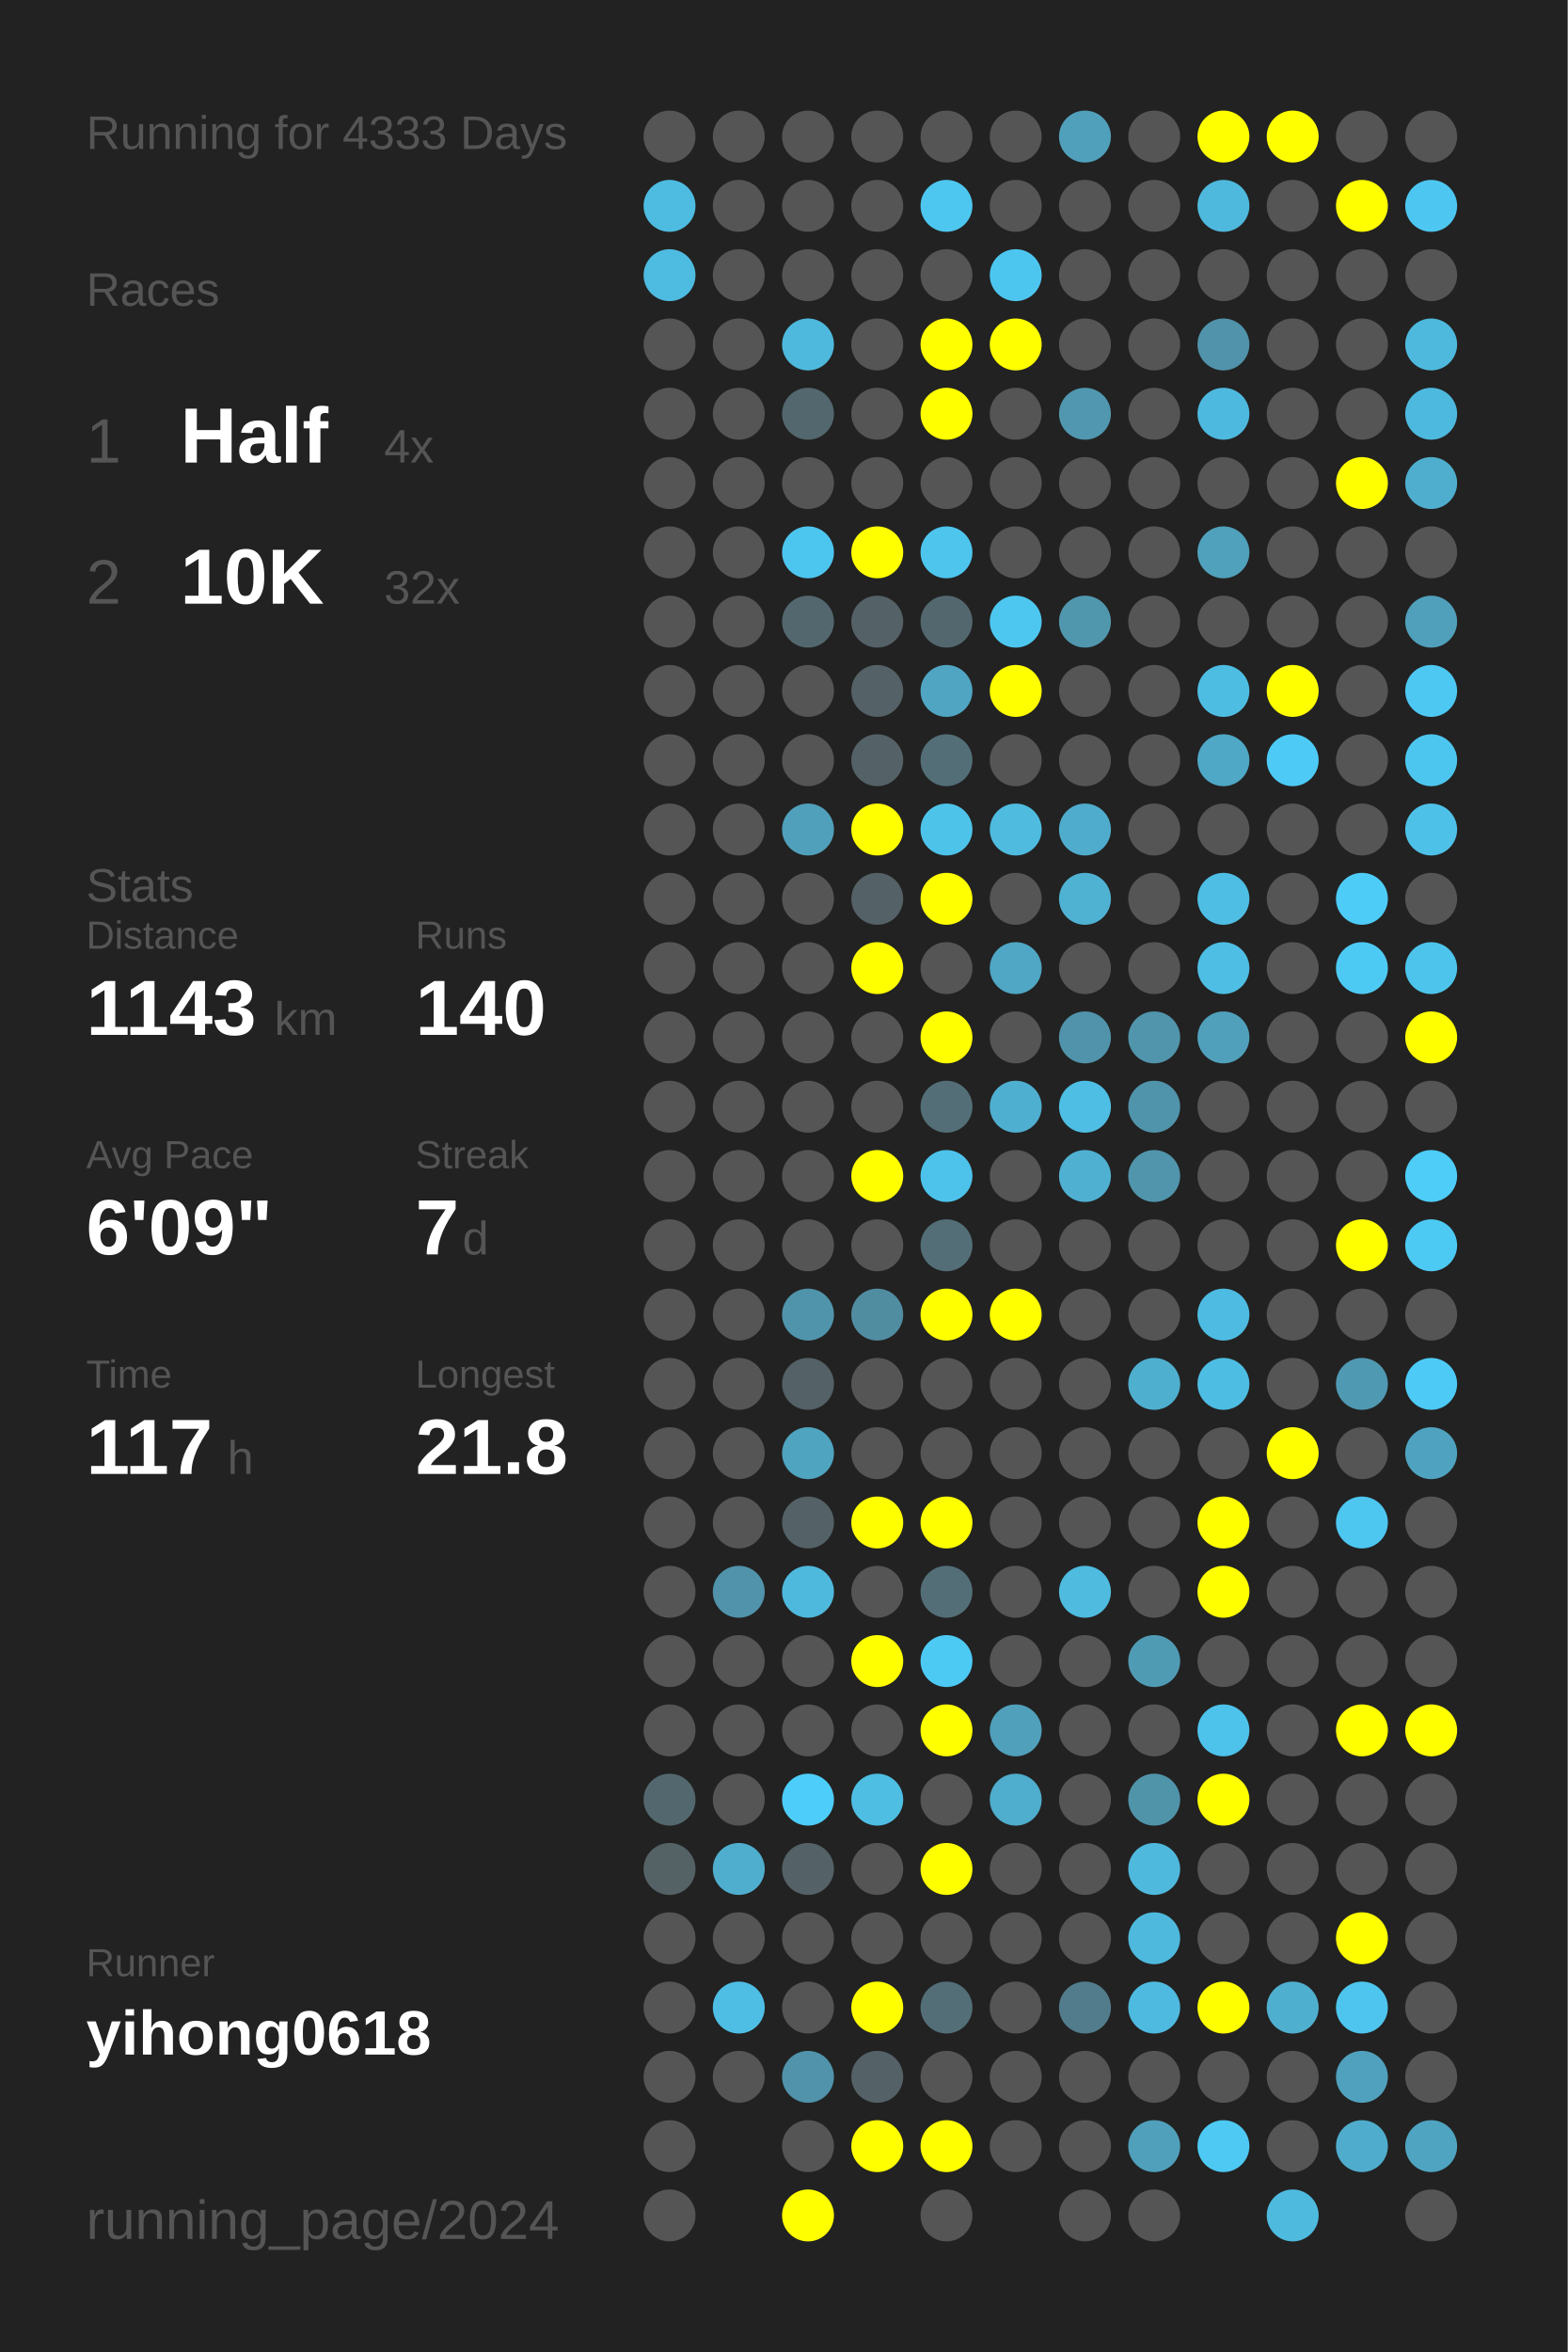
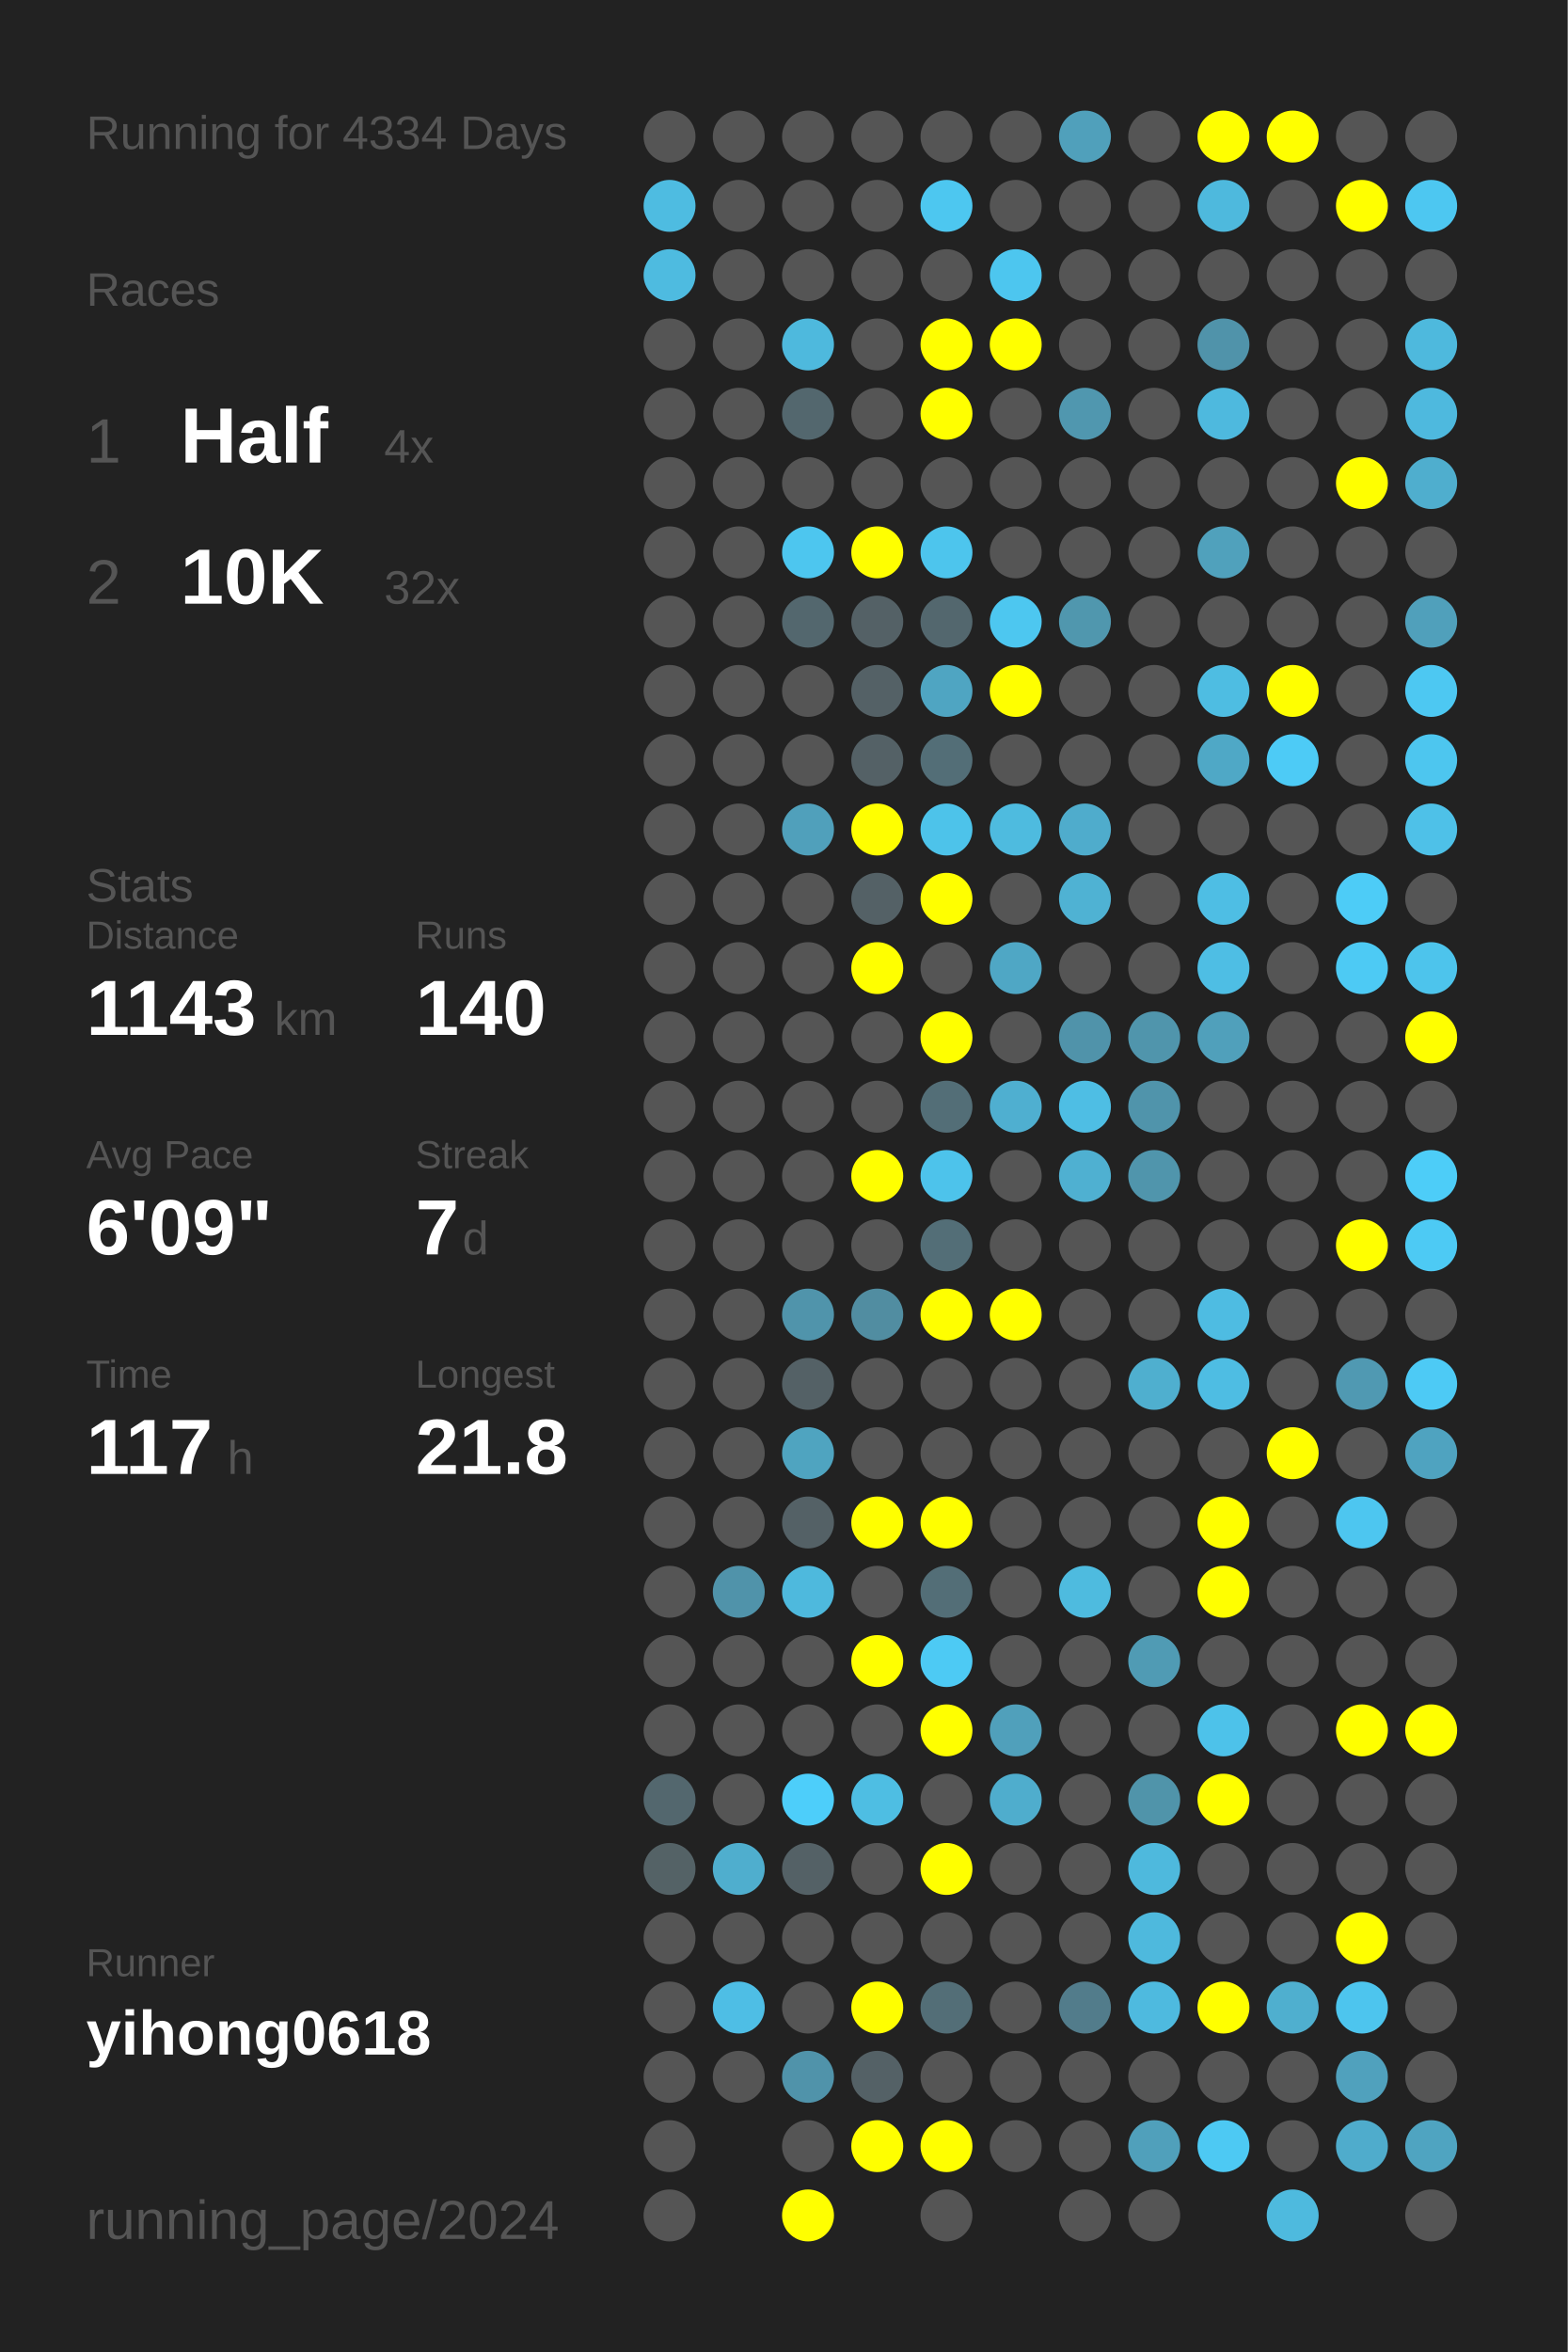
<svg xmlns="http://www.w3.org/2000/svg" baseProfile="full" height="300mm" version="1.1" viewBox="0,0,200,300" width="200mm">
  <defs />
  <rect fill="#222222" height="300" width="200" x="0" y="0" />
-   <text fill="#555555" style="font-size:6px; font-family:Arial;" x="11" y="19">Running for 4333 Days</text>
+   <text fill="#555555" style="font-size:6px; font-family:Arial;" x="11" y="19">Running for 4334 Days</text>
  <text fill="#555555" style="font-size:6px; font-family:Arial;" x="11" y="39">Races</text>
  <text fill="#555555" style="font-size:8px; font-family:Arial;" x="11" y="59">1</text>
  <text fill="#FFFFFF" style="font-size:10px; font-family:Arial; font-weight:bold;" x="23" y="59">Half</text>
  <text fill="#555555" style="font-size:6px; font-family:Arial;" x="49" y="59">4x</text>
  <text fill="#555555" style="font-size:8px; font-family:Arial;" x="11" y="77">2</text>
  <text fill="#FFFFFF" style="font-size:10px; font-family:Arial; font-weight:bold;" x="23" y="77">10K</text>
  <text fill="#555555" style="font-size:6px; font-family:Arial;" x="49" y="77">32x</text>
  <text fill="#555555" style="font-size:6px; font-family:Arial;" x="11" y="115">Stats</text>
  <text fill="#555555" style="font-size:5px; font-family:Arial;" x="11" y="121">Distance</text>
  <text fill="#FFFFFF" style="font-size:10px; font-family:Arial; font-weight:bold;" x="11" y="132">1143</text>
  <text fill="#555555" style="font-size:6px; font-family:Arial;" x="35" y="132">km</text>
  <text fill="#555555" style="font-size:5px; font-family:Arial;" x="53" y="121">Runs</text>
  <text fill="#FFFFFF" style="font-size:10px; font-family:Arial; font-weight:bold;" x="53" y="132">140</text>
  <text fill="#555555" style="font-size:5px; font-family:Arial;" x="11" y="149">Avg Pace</text>
  <text fill="#FFFFFF" style="font-size:10px; font-family:Arial; font-weight:bold;" x="11" y="160">6'09"</text>
  <text fill="#555555" style="font-size:5px; font-family:Arial;" x="53" y="149">Streak</text>
  <text fill="#FFFFFF" style="font-size:10px; font-family:Arial; font-weight:bold;" x="53" y="160">7</text>
  <text fill="#555555" style="font-size:6px; font-family:Arial;" x="59" y="160">d</text>
  <text fill="#555555" style="font-size:5px; font-family:Arial;" x="11" y="177">Time</text>
  <text fill="#FFFFFF" style="font-size:10px; font-family:Arial; font-weight:bold;" x="11" y="188">117</text>
  <text fill="#555555" style="font-size:6px; font-family:Arial;" x="29" y="188">h</text>
  <text fill="#555555" style="font-size:5px; font-family:Arial;" x="53" y="177">Longest</text>
  <text fill="#FFFFFF" style="font-size:10px; font-family:Arial; font-weight:bold;" x="53" y="188">21.8</text>
  <text fill="#555555" style="font-size:5px; font-family:Arial;" x="11" y="252.065">Runner</text>
  <text fill="#FFFFFF" style="font-size:8px; font-family:Arial; font-weight:bold;" x="11" y="262.065">yihong0618</text>
  <text fill="#555555" style="font-size:7px; font-family:Arial;" x="11" y="285.581">running_page/2024</text>
  <circle cx="85.417" cy="17.419" fill="#555555" r="3.312" />
  <circle cx="85.417" cy="26.258" fill="#4ebce1" r="3.312" />
  <circle cx="85.417" cy="35.097" fill="#4ebbe0" r="3.312" />
  <circle cx="85.417" cy="43.935" fill="#555555" r="3.312" />
  <circle cx="85.417" cy="52.774" fill="#555555" r="3.312" />
  <circle cx="85.417" cy="61.613" fill="#555555" r="3.312" />
  <circle cx="85.417" cy="70.452" fill="#555555" r="3.312" />
  <circle cx="85.417" cy="79.29" fill="#555555" r="3.312" />
  <circle cx="85.417" cy="88.129" fill="#555555" r="3.312" />
  <circle cx="85.417" cy="96.968" fill="#555555" r="3.312" />
  <circle cx="85.417" cy="105.806" fill="#555555" r="3.312" />
  <circle cx="85.417" cy="114.645" fill="#555555" r="3.312" />
  <circle cx="85.417" cy="123.484" fill="#555555" r="3.312" />
  <circle cx="85.417" cy="132.323" fill="#555555" r="3.312" />
  <circle cx="85.417" cy="141.161" fill="#555555" r="3.312" />
  <circle cx="85.417" cy="150" fill="#555555" r="3.312" />
  <circle cx="85.417" cy="158.839" fill="#555555" r="3.312" />
  <circle cx="85.417" cy="167.677" fill="#555555" r="3.312" />
  <circle cx="85.417" cy="176.516" fill="#555555" r="3.312" />
  <circle cx="85.417" cy="185.355" fill="#555555" r="3.312" />
  <circle cx="85.417" cy="194.194" fill="#555555" r="3.312" />
  <circle cx="85.417" cy="203.032" fill="#555555" r="3.312" />
  <circle cx="85.417" cy="211.871" fill="#555555" r="3.312" />
  <circle cx="85.417" cy="220.71" fill="#555555" r="3.312" />
  <circle cx="85.417" cy="229.548" fill="#53676e" r="3.312" />
  <circle cx="85.417" cy="238.387" fill="#546266" r="3.312" />
  <circle cx="85.417" cy="247.226" fill="#555555" r="3.312" />
  <circle cx="85.417" cy="256.065" fill="#555555" r="3.312" />
  <circle cx="85.417" cy="264.903" fill="#555555" r="3.312" />
  <circle cx="85.417" cy="273.742" fill="#555555" r="3.312" />
  <circle cx="85.417" cy="282.581" fill="#555555" r="3.312" />
  <circle cx="94.25" cy="17.419" fill="#555555" r="3.312" />
  <circle cx="94.25" cy="26.258" fill="#555555" r="3.312" />
  <circle cx="94.25" cy="35.097" fill="#555555" r="3.312" />
  <circle cx="94.25" cy="43.935" fill="#555555" r="3.312" />
  <circle cx="94.25" cy="52.774" fill="#555555" r="3.312" />
  <circle cx="94.25" cy="61.613" fill="#555555" r="3.312" />
  <circle cx="94.25" cy="70.452" fill="#555555" r="3.312" />
  <circle cx="94.25" cy="79.29" fill="#555555" r="3.312" />
  <circle cx="94.25" cy="88.129" fill="#555555" r="3.312" />
  <circle cx="94.25" cy="96.968" fill="#555555" r="3.312" />
  <circle cx="94.25" cy="105.806" fill="#555555" r="3.312" />
  <circle cx="94.25" cy="114.645" fill="#555555" r="3.312" />
  <circle cx="94.25" cy="123.484" fill="#555555" r="3.312" />
  <circle cx="94.25" cy="132.323" fill="#555555" r="3.312" />
  <circle cx="94.25" cy="141.161" fill="#555555" r="3.312" />
  <circle cx="94.25" cy="150" fill="#555555" r="3.312" />
  <circle cx="94.25" cy="158.839" fill="#555555" r="3.312" />
  <circle cx="94.25" cy="167.677" fill="#555555" r="3.312" />
  <circle cx="94.25" cy="176.516" fill="#555555" r="3.312" />
  <circle cx="94.25" cy="185.355" fill="#555555" r="3.312" />
  <circle cx="94.25" cy="194.194" fill="#555555" r="3.312" />
  <circle cx="94.25" cy="203.032" fill="#5093aa" r="3.312" />
  <circle cx="94.25" cy="211.871" fill="#555555" r="3.312" />
  <circle cx="94.25" cy="220.71" fill="#555555" r="3.312" />
  <circle cx="94.25" cy="229.548" fill="#555555" r="3.312" />
  <circle cx="94.25" cy="238.387" fill="#4faece" r="3.312" />
  <circle cx="94.25" cy="247.226" fill="#555555" r="3.312" />
  <circle cx="94.25" cy="256.065" fill="#4ebee5" r="3.312" />
  <circle cx="94.25" cy="264.903" fill="#555555" r="3.312" />
  <circle cx="103.083" cy="17.419" fill="#555555" r="3.312" />
  <circle cx="103.083" cy="26.258" fill="#555555" r="3.312" />
  <circle cx="103.083" cy="35.097" fill="#555555" r="3.312" />
  <circle cx="103.083" cy="43.935" fill="#4eb9dd" r="3.312" />
  <circle cx="103.083" cy="52.774" fill="#53676e" r="3.312" />
  <circle cx="103.083" cy="61.613" fill="#555555" r="3.312" />
  <circle cx="103.083" cy="70.452" fill="#4dc6ef" r="3.312" />
  <circle cx="103.083" cy="79.29" fill="#53676e" r="3.312" />
  <circle cx="103.083" cy="88.129" fill="#555555" r="3.312" />
  <circle cx="103.083" cy="96.968" fill="#555555" r="3.312" />
  <circle cx="103.083" cy="105.806" fill="#50a0bb" r="3.312" />
  <circle cx="103.083" cy="114.645" fill="#555555" r="3.312" />
  <circle cx="103.083" cy="123.484" fill="#555555" r="3.312" />
  <circle cx="103.083" cy="132.323" fill="#555555" r="3.312" />
  <circle cx="103.083" cy="141.161" fill="#555555" r="3.312" />
  <circle cx="103.083" cy="150" fill="#555555" r="3.312" />
  <circle cx="103.083" cy="158.839" fill="#555555" r="3.312" />
  <circle cx="103.083" cy="167.677" fill="#5094ab" r="3.312" />
  <circle cx="103.083" cy="176.516" fill="#546166" r="3.312" />
  <circle cx="103.083" cy="185.355" fill="#4fa4c0" r="3.312" />
  <circle cx="103.083" cy="194.194" fill="#546166" r="3.312" />
  <circle cx="103.083" cy="203.032" fill="#4eb9dd" r="3.312" />
  <circle cx="103.083" cy="211.871" fill="#555555" r="3.312" />
  <circle cx="103.083" cy="220.71" fill="#555555" r="3.312" />
  <circle cx="103.083" cy="229.548" fill="#4dcefa" r="3.312" />
  <circle cx="103.083" cy="238.387" fill="#546166" r="3.312" />
  <circle cx="103.083" cy="247.226" fill="#555555" r="3.312" />
  <circle cx="103.083" cy="256.065" fill="#555555" r="3.312" />
  <circle cx="103.083" cy="264.903" fill="#5093aa" r="3.312" />
  <circle cx="103.083" cy="273.742" fill="#555555" r="3.312" />
  <circle cx="103.083" cy="282.581" fill="#FFFF00" r="3.312" />
  <circle cx="111.917" cy="17.419" fill="#555555" r="3.312" />
  <circle cx="111.917" cy="26.258" fill="#555555" r="3.312" />
  <circle cx="111.917" cy="35.097" fill="#555555" r="3.312" />
  <circle cx="111.917" cy="43.935" fill="#555555" r="3.312" />
  <circle cx="111.917" cy="52.774" fill="#555555" r="3.312" />
  <circle cx="111.917" cy="61.613" fill="#555555" r="3.312" />
  <circle cx="111.917" cy="70.452" fill="#FFFF00" r="3.312" />
  <circle cx="111.917" cy="79.29" fill="#546166" r="3.312" />
  <circle cx="111.917" cy="88.129" fill="#546166" r="3.312" />
  <circle cx="111.917" cy="96.968" fill="#546166" r="3.312" />
  <circle cx="111.917" cy="105.806" fill="#FFFF00" r="3.312" />
  <circle cx="111.917" cy="114.645" fill="#546166" r="3.312" />
  <circle cx="111.917" cy="123.484" fill="#FFFF00" r="3.312" />
  <circle cx="111.917" cy="132.323" fill="#555555" r="3.312" />
  <circle cx="111.917" cy="141.161" fill="#555555" r="3.312" />
  <circle cx="111.917" cy="150" fill="#FFFF00" r="3.312" />
  <circle cx="111.917" cy="158.839" fill="#555555" r="3.312" />
  <circle cx="111.917" cy="167.677" fill="#518da1" r="3.312" />
  <circle cx="111.917" cy="176.516" fill="#555555" r="3.312" />
  <circle cx="111.917" cy="185.355" fill="#555555" r="3.312" />
  <circle cx="111.917" cy="194.194" fill="#FFFF00" r="3.312" />
  <circle cx="111.917" cy="203.032" fill="#555555" r="3.312" />
  <circle cx="111.917" cy="211.871" fill="#FFFF00" r="3.312" />
  <circle cx="111.917" cy="220.71" fill="#555555" r="3.312" />
  <circle cx="111.917" cy="229.548" fill="#4ebee3" r="3.312" />
  <circle cx="111.917" cy="238.387" fill="#555555" r="3.312" />
  <circle cx="111.917" cy="247.226" fill="#555555" r="3.312" />
  <circle cx="111.917" cy="256.065" fill="#FFFF00" r="3.312" />
  <circle cx="111.917" cy="264.903" fill="#546166" r="3.312" />
  <circle cx="111.917" cy="273.742" fill="#FFFF00" r="3.312" />
  <circle cx="120.75" cy="17.419" fill="#555555" r="3.312" />
  <circle cx="120.75" cy="26.258" fill="#4dc7f0" r="3.312" />
  <circle cx="120.75" cy="35.097" fill="#555555" r="3.312" />
  <circle cx="120.75" cy="43.935" fill="#FFFF00" r="3.312" />
  <circle cx="120.75" cy="52.774" fill="#FFFF00" r="3.312" />
  <circle cx="120.75" cy="61.613" fill="#555555" r="3.312" />
  <circle cx="120.75" cy="70.452" fill="#4dc5ed" r="3.312" />
  <circle cx="120.75" cy="79.29" fill="#53676e" r="3.312" />
  <circle cx="120.75" cy="88.129" fill="#4fa5c2" r="3.312" />
  <circle cx="120.75" cy="96.968" fill="#536e77" r="3.312" />
  <circle cx="120.75" cy="105.806" fill="#4dc3ea" r="3.312" />
  <circle cx="120.75" cy="114.645" fill="#FFFF00" r="3.312" />
  <circle cx="120.75" cy="123.484" fill="#555555" r="3.312" />
  <circle cx="120.75" cy="132.323" fill="#FFFF00" r="3.312" />
  <circle cx="120.75" cy="141.161" fill="#536e77" r="3.312" />
  <circle cx="120.75" cy="150" fill="#4dc3eb" r="3.312" />
  <circle cx="120.75" cy="158.839" fill="#536e77" r="3.312" />
  <circle cx="120.75" cy="167.677" fill="#FFFF00" r="3.312" />
  <circle cx="120.75" cy="176.516" fill="#555555" r="3.312" />
  <circle cx="120.75" cy="185.355" fill="#555555" r="3.312" />
  <circle cx="120.75" cy="194.194" fill="#FFFF00" r="3.312" />
  <circle cx="120.75" cy="203.032" fill="#536e77" r="3.312" />
  <circle cx="120.75" cy="211.871" fill="#4dcaf4" r="3.312" />
  <circle cx="120.75" cy="220.71" fill="#FFFF00" r="3.312" />
  <circle cx="120.75" cy="229.548" fill="#555555" r="3.312" />
  <circle cx="120.75" cy="238.387" fill="#FFFF00" r="3.312" />
  <circle cx="120.75" cy="247.226" fill="#555555" r="3.312" />
  <circle cx="120.75" cy="256.065" fill="#536e77" r="3.312" />
  <circle cx="120.75" cy="264.903" fill="#555555" r="3.312" />
  <circle cx="120.75" cy="273.742" fill="#FFFF00" r="3.312" />
  <circle cx="120.75" cy="282.581" fill="#555555" r="3.312" />
  <circle cx="129.583" cy="17.419" fill="#555555" r="3.312" />
  <circle cx="129.583" cy="26.258" fill="#555555" r="3.312" />
  <circle cx="129.583" cy="35.097" fill="#4dc6ef" r="3.312" />
  <circle cx="129.583" cy="43.935" fill="#FFFF00" r="3.312" />
  <circle cx="129.583" cy="52.774" fill="#555555" r="3.312" />
  <circle cx="129.583" cy="61.613" fill="#555555" r="3.312" />
  <circle cx="129.583" cy="70.452" fill="#555555" r="3.312" />
  <circle cx="129.583" cy="79.29" fill="#4dc7f0" r="3.312" />
  <circle cx="129.583" cy="88.129" fill="#FFFF00" r="3.312" />
  <circle cx="129.583" cy="96.968" fill="#555555" r="3.312" />
  <circle cx="129.583" cy="105.806" fill="#4ebbdf" r="3.312" />
  <circle cx="129.583" cy="114.645" fill="#555555" r="3.312" />
  <circle cx="129.583" cy="123.484" fill="#4fa7c5" r="3.312" />
  <circle cx="129.583" cy="132.323" fill="#555555" r="3.312" />
  <circle cx="129.583" cy="141.161" fill="#4fafd0" r="3.312" />
  <circle cx="129.583" cy="150" fill="#555555" r="3.312" />
  <circle cx="129.583" cy="158.839" fill="#555555" r="3.312" />
  <circle cx="129.583" cy="167.677" fill="#FFFF00" r="3.312" />
  <circle cx="129.583" cy="176.516" fill="#555555" r="3.312" />
  <circle cx="129.583" cy="185.355" fill="#555555" r="3.312" />
  <circle cx="129.583" cy="194.194" fill="#555555" r="3.312" />
  <circle cx="129.583" cy="203.032" fill="#555555" r="3.312" />
  <circle cx="129.583" cy="211.871" fill="#555555" r="3.312" />
  <circle cx="129.583" cy="220.71" fill="#50a0bb" r="3.312" />
  <circle cx="129.583" cy="229.548" fill="#4fadcd" r="3.312" />
  <circle cx="129.583" cy="238.387" fill="#555555" r="3.312" />
  <circle cx="129.583" cy="247.226" fill="#555555" r="3.312" />
  <circle cx="129.583" cy="256.065" fill="#555555" r="3.312" />
  <circle cx="129.583" cy="264.903" fill="#555555" r="3.312" />
  <circle cx="129.583" cy="273.742" fill="#555555" r="3.312" />
  <circle cx="138.417" cy="17.419" fill="#50a0bb" r="3.312" />
  <circle cx="138.417" cy="26.258" fill="#555555" r="3.312" />
  <circle cx="138.417" cy="35.097" fill="#555555" r="3.312" />
  <circle cx="138.417" cy="43.935" fill="#555555" r="3.312" />
  <circle cx="138.417" cy="52.774" fill="#5097af" r="3.312" />
  <circle cx="138.417" cy="61.613" fill="#555555" r="3.312" />
  <circle cx="138.417" cy="70.452" fill="#555555" r="3.312" />
  <circle cx="138.417" cy="79.29" fill="#5097ae" r="3.312" />
  <circle cx="138.417" cy="88.129" fill="#555555" r="3.312" />
  <circle cx="138.417" cy="96.968" fill="#555555" r="3.312" />
  <circle cx="138.417" cy="105.806" fill="#4faccc" r="3.312" />
  <circle cx="138.417" cy="114.645" fill="#4fb2d3" r="3.312" />
  <circle cx="138.417" cy="123.484" fill="#555555" r="3.312" />
  <circle cx="138.417" cy="132.323" fill="#5093aa" r="3.312" />
  <circle cx="138.417" cy="141.161" fill="#4ebee4" r="3.312" />
  <circle cx="138.417" cy="150" fill="#4fb0d1" r="3.312" />
  <circle cx="138.417" cy="158.839" fill="#555555" r="3.312" />
  <circle cx="138.417" cy="167.677" fill="#555555" r="3.312" />
  <circle cx="138.417" cy="176.516" fill="#555555" r="3.312" />
  <circle cx="138.417" cy="185.355" fill="#555555" r="3.312" />
  <circle cx="138.417" cy="194.194" fill="#555555" r="3.312" />
  <circle cx="138.417" cy="203.032" fill="#4ebbdf" r="3.312" />
  <circle cx="138.417" cy="211.871" fill="#555555" r="3.312" />
  <circle cx="138.417" cy="220.71" fill="#555555" r="3.312" />
  <circle cx="138.417" cy="229.548" fill="#555555" r="3.312" />
  <circle cx="138.417" cy="238.387" fill="#555555" r="3.312" />
  <circle cx="138.417" cy="247.226" fill="#555555" r="3.312" />
  <circle cx="138.417" cy="256.065" fill="#527c8b" r="3.312" />
  <circle cx="138.417" cy="264.903" fill="#555555" r="3.312" />
  <circle cx="138.417" cy="273.742" fill="#555555" r="3.312" />
  <circle cx="138.417" cy="282.581" fill="#555555" r="3.312" />
  <circle cx="147.25" cy="17.419" fill="#555555" r="3.312" />
  <circle cx="147.25" cy="26.258" fill="#555555" r="3.312" />
  <circle cx="147.25" cy="35.097" fill="#555555" r="3.312" />
  <circle cx="147.25" cy="43.935" fill="#555555" r="3.312" />
  <circle cx="147.25" cy="52.774" fill="#555555" r="3.312" />
  <circle cx="147.25" cy="61.613" fill="#555555" r="3.312" />
  <circle cx="147.25" cy="70.452" fill="#555555" r="3.312" />
  <circle cx="147.25" cy="79.29" fill="#555555" r="3.312" />
  <circle cx="147.25" cy="88.129" fill="#555555" r="3.312" />
  <circle cx="147.25" cy="96.968" fill="#555555" r="3.312" />
  <circle cx="147.25" cy="105.806" fill="#555555" r="3.312" />
  <circle cx="147.25" cy="114.645" fill="#555555" r="3.312" />
  <circle cx="147.25" cy="123.484" fill="#555555" r="3.312" />
  <circle cx="147.25" cy="132.323" fill="#5095ac" r="3.312" />
  <circle cx="147.25" cy="141.161" fill="#5094ab" r="3.312" />
  <circle cx="147.25" cy="150" fill="#5095ac" r="3.312" />
  <circle cx="147.25" cy="158.839" fill="#555555" r="3.312" />
  <circle cx="147.25" cy="167.677" fill="#555555" r="3.312" />
  <circle cx="147.25" cy="176.516" fill="#4fafcf" r="3.312" />
  <circle cx="147.25" cy="185.355" fill="#555555" r="3.312" />
  <circle cx="147.25" cy="194.194" fill="#555555" r="3.312" />
  <circle cx="147.25" cy="203.032" fill="#555555" r="3.312" />
  <circle cx="147.25" cy="211.871" fill="#509bb4" r="3.312" />
  <circle cx="147.25" cy="220.71" fill="#555555" r="3.312" />
  <circle cx="147.25" cy="229.548" fill="#5094aa" r="3.312" />
  <circle cx="147.25" cy="238.387" fill="#4eb9dd" r="3.312" />
  <circle cx="147.25" cy="247.226" fill="#4eb9dd" r="3.312" />
  <circle cx="147.25" cy="256.065" fill="#4ebadf" r="3.312" />
  <circle cx="147.25" cy="264.903" fill="#555555" r="3.312" />
  <circle cx="147.25" cy="273.742" fill="#50a0bb" r="3.312" />
  <circle cx="147.25" cy="282.581" fill="#555555" r="3.312" />
  <circle cx="156.083" cy="17.419" fill="#FFFF00" r="3.312" />
  <circle cx="156.083" cy="26.258" fill="#4eb9dd" r="3.312" />
  <circle cx="156.083" cy="35.097" fill="#555555" r="3.312" />
  <circle cx="156.083" cy="43.935" fill="#5093aa" r="3.312" />
  <circle cx="156.083" cy="52.774" fill="#4eb9de" r="3.312" />
  <circle cx="156.083" cy="61.613" fill="#555555" r="3.312" />
  <circle cx="156.083" cy="70.452" fill="#50a1bc" r="3.312" />
  <circle cx="156.083" cy="79.29" fill="#555555" r="3.312" />
  <circle cx="156.083" cy="88.129" fill="#4ebde2" r="3.312" />
  <circle cx="156.083" cy="96.968" fill="#4fa8c6" r="3.312" />
  <circle cx="156.083" cy="105.806" fill="#555555" r="3.312" />
  <circle cx="156.083" cy="114.645" fill="#4ebee4" r="3.312" />
  <circle cx="156.083" cy="123.484" fill="#4ebee4" r="3.312" />
  <circle cx="156.083" cy="132.323" fill="#50a0bb" r="3.312" />
  <circle cx="156.083" cy="141.161" fill="#555555" r="3.312" />
  <circle cx="156.083" cy="150" fill="#555555" r="3.312" />
  <circle cx="156.083" cy="158.839" fill="#555555" r="3.312" />
  <circle cx="156.083" cy="167.677" fill="#4ebce2" r="3.312" />
  <circle cx="156.083" cy="176.516" fill="#4ebde3" r="3.312" />
  <circle cx="156.083" cy="185.355" fill="#555555" r="3.312" />
  <circle cx="156.083" cy="194.194" fill="#FFFF00" r="3.312" />
  <circle cx="156.083" cy="203.032" fill="#FFFF00" r="3.312" />
  <circle cx="156.083" cy="211.871" fill="#555555" r="3.312" />
  <circle cx="156.083" cy="220.71" fill="#4dc2ea" r="3.312" />
  <circle cx="156.083" cy="229.548" fill="#FFFF00" r="3.312" />
  <circle cx="156.083" cy="238.387" fill="#555555" r="3.312" />
  <circle cx="156.083" cy="247.226" fill="#555555" r="3.312" />
  <circle cx="156.083" cy="256.065" fill="#FFFF00" r="3.312" />
  <circle cx="156.083" cy="264.903" fill="#555555" r="3.312" />
  <circle cx="156.083" cy="273.742" fill="#4dc9f3" r="3.312" />
  <circle cx="164.917" cy="17.419" fill="#FFFF00" r="3.312" />
  <circle cx="164.917" cy="26.258" fill="#555555" r="3.312" />
  <circle cx="164.917" cy="35.097" fill="#555555" r="3.312" />
  <circle cx="164.917" cy="43.935" fill="#555555" r="3.312" />
  <circle cx="164.917" cy="52.774" fill="#555555" r="3.312" />
  <circle cx="164.917" cy="61.613" fill="#555555" r="3.312" />
  <circle cx="164.917" cy="70.452" fill="#555555" r="3.312" />
  <circle cx="164.917" cy="79.29" fill="#555555" r="3.312" />
  <circle cx="164.917" cy="88.129" fill="#FFFF00" r="3.312" />
  <circle cx="164.917" cy="96.968" fill="#4dcbf6" r="3.312" />
  <circle cx="164.917" cy="105.806" fill="#555555" r="3.312" />
  <circle cx="164.917" cy="114.645" fill="#555555" r="3.312" />
  <circle cx="164.917" cy="123.484" fill="#555555" r="3.312" />
  <circle cx="164.917" cy="132.323" fill="#555555" r="3.312" />
  <circle cx="164.917" cy="141.161" fill="#555555" r="3.312" />
  <circle cx="164.917" cy="150" fill="#555555" r="3.312" />
  <circle cx="164.917" cy="158.839" fill="#555555" r="3.312" />
  <circle cx="164.917" cy="167.677" fill="#555555" r="3.312" />
  <circle cx="164.917" cy="176.516" fill="#555555" r="3.312" />
  <circle cx="164.917" cy="185.355" fill="#FFFF00" r="3.312" />
  <circle cx="164.917" cy="194.194" fill="#555555" r="3.312" />
  <circle cx="164.917" cy="203.032" fill="#555555" r="3.312" />
  <circle cx="164.917" cy="211.871" fill="#555555" r="3.312" />
  <circle cx="164.917" cy="220.71" fill="#555555" r="3.312" />
  <circle cx="164.917" cy="229.548" fill="#555555" r="3.312" />
  <circle cx="164.917" cy="238.387" fill="#555555" r="3.312" />
  <circle cx="164.917" cy="247.226" fill="#555555" r="3.312" />
  <circle cx="164.917" cy="256.065" fill="#4fafcf" r="3.312" />
  <circle cx="164.917" cy="264.903" fill="#555555" r="3.312" />
  <circle cx="164.917" cy="273.742" fill="#555555" r="3.312" />
  <circle cx="164.917" cy="282.581" fill="#4ebade" r="3.312" />
  <circle cx="173.75" cy="17.419" fill="#555555" r="3.312" />
  <circle cx="173.75" cy="26.258" fill="#FFFF00" r="3.312" />
  <circle cx="173.75" cy="35.097" fill="#555555" r="3.312" />
  <circle cx="173.75" cy="43.935" fill="#555555" r="3.312" />
  <circle cx="173.75" cy="52.774" fill="#555555" r="3.312" />
  <circle cx="173.75" cy="61.613" fill="#FFFF00" r="3.312" />
  <circle cx="173.75" cy="70.452" fill="#555555" r="3.312" />
  <circle cx="173.75" cy="79.29" fill="#555555" r="3.312" />
  <circle cx="173.75" cy="88.129" fill="#555555" r="3.312" />
  <circle cx="173.75" cy="96.968" fill="#555555" r="3.312" />
  <circle cx="173.75" cy="105.806" fill="#555555" r="3.312" />
  <circle cx="173.75" cy="114.645" fill="#4dccf7" r="3.312" />
  <circle cx="173.75" cy="123.484" fill="#4dcaf4" r="3.312" />
  <circle cx="173.75" cy="132.323" fill="#555555" r="3.312" />
  <circle cx="173.75" cy="141.161" fill="#555555" r="3.312" />
  <circle cx="173.75" cy="150" fill="#555555" r="3.312" />
  <circle cx="173.75" cy="158.839" fill="#FFFF00" r="3.312" />
  <circle cx="173.75" cy="167.677" fill="#555555" r="3.312" />
  <circle cx="173.75" cy="176.516" fill="#5099b2" r="3.312" />
  <circle cx="173.75" cy="185.355" fill="#555555" r="3.312" />
  <circle cx="173.75" cy="194.194" fill="#4dc6f0" r="3.312" />
  <circle cx="173.75" cy="203.032" fill="#555555" r="3.312" />
  <circle cx="173.75" cy="211.871" fill="#555555" r="3.312" />
  <circle cx="173.75" cy="220.71" fill="#FFFF00" r="3.312" />
  <circle cx="173.75" cy="229.548" fill="#555555" r="3.312" />
  <circle cx="173.75" cy="238.387" fill="#555555" r="3.312" />
  <circle cx="173.75" cy="247.226" fill="#FFFF00" r="3.312" />
  <circle cx="173.75" cy="256.065" fill="#4dc5ee" r="3.312" />
  <circle cx="173.75" cy="264.903" fill="#50a1bd" r="3.312" />
  <circle cx="173.75" cy="273.742" fill="#4faccc" r="3.312" />
  <circle cx="182.583" cy="17.419" fill="#555555" r="3.312" />
  <circle cx="182.583" cy="26.258" fill="#4dc7f1" r="3.312" />
  <circle cx="182.583" cy="35.097" fill="#555555" r="3.312" />
  <circle cx="182.583" cy="43.935" fill="#4eb9dd" r="3.312" />
  <circle cx="182.583" cy="52.774" fill="#4eb9de" r="3.312" />
  <circle cx="182.583" cy="61.613" fill="#4faece" r="3.312" />
  <circle cx="182.583" cy="70.452" fill="#555555" r="3.312" />
  <circle cx="182.583" cy="79.29" fill="#50a0bb" r="3.312" />
  <circle cx="182.583" cy="88.129" fill="#4dc8f2" r="3.312" />
  <circle cx="182.583" cy="96.968" fill="#4dc6ef" r="3.312" />
  <circle cx="182.583" cy="105.806" fill="#4ec1e8" r="3.312" />
  <circle cx="182.583" cy="114.645" fill="#555555" r="3.312" />
  <circle cx="182.583" cy="123.484" fill="#4dc4ec" r="3.312" />
  <circle cx="182.583" cy="132.323" fill="#FFFF00" r="3.312" />
  <circle cx="182.583" cy="141.161" fill="#555555" r="3.312" />
  <circle cx="182.583" cy="150" fill="#4dcdf8" r="3.312" />
  <circle cx="182.583" cy="158.839" fill="#4dcaf4" r="3.312" />
  <circle cx="182.583" cy="167.677" fill="#555555" r="3.312" />
  <circle cx="182.583" cy="176.516" fill="#4dcaf5" r="3.312" />
  <circle cx="182.583" cy="185.355" fill="#4fa3c0" r="3.312" />
  <circle cx="182.583" cy="194.194" fill="#555555" r="3.312" />
  <circle cx="182.583" cy="203.032" fill="#555555" r="3.312" />
  <circle cx="182.583" cy="211.871" fill="#555555" r="3.312" />
  <circle cx="182.583" cy="220.71" fill="#FFFF00" r="3.312" />
  <circle cx="182.583" cy="229.548" fill="#555555" r="3.312" />
  <circle cx="182.583" cy="238.387" fill="#555555" r="3.312" />
  <circle cx="182.583" cy="247.226" fill="#555555" r="3.312" />
  <circle cx="182.583" cy="256.065" fill="#555555" r="3.312" />
  <circle cx="182.583" cy="264.903" fill="#555555" r="3.312" />
  <circle cx="182.583" cy="273.742" fill="#4fa4c1" r="3.312" />
  <circle cx="182.583" cy="282.581" fill="#555555" r="3.312" />
</svg>
